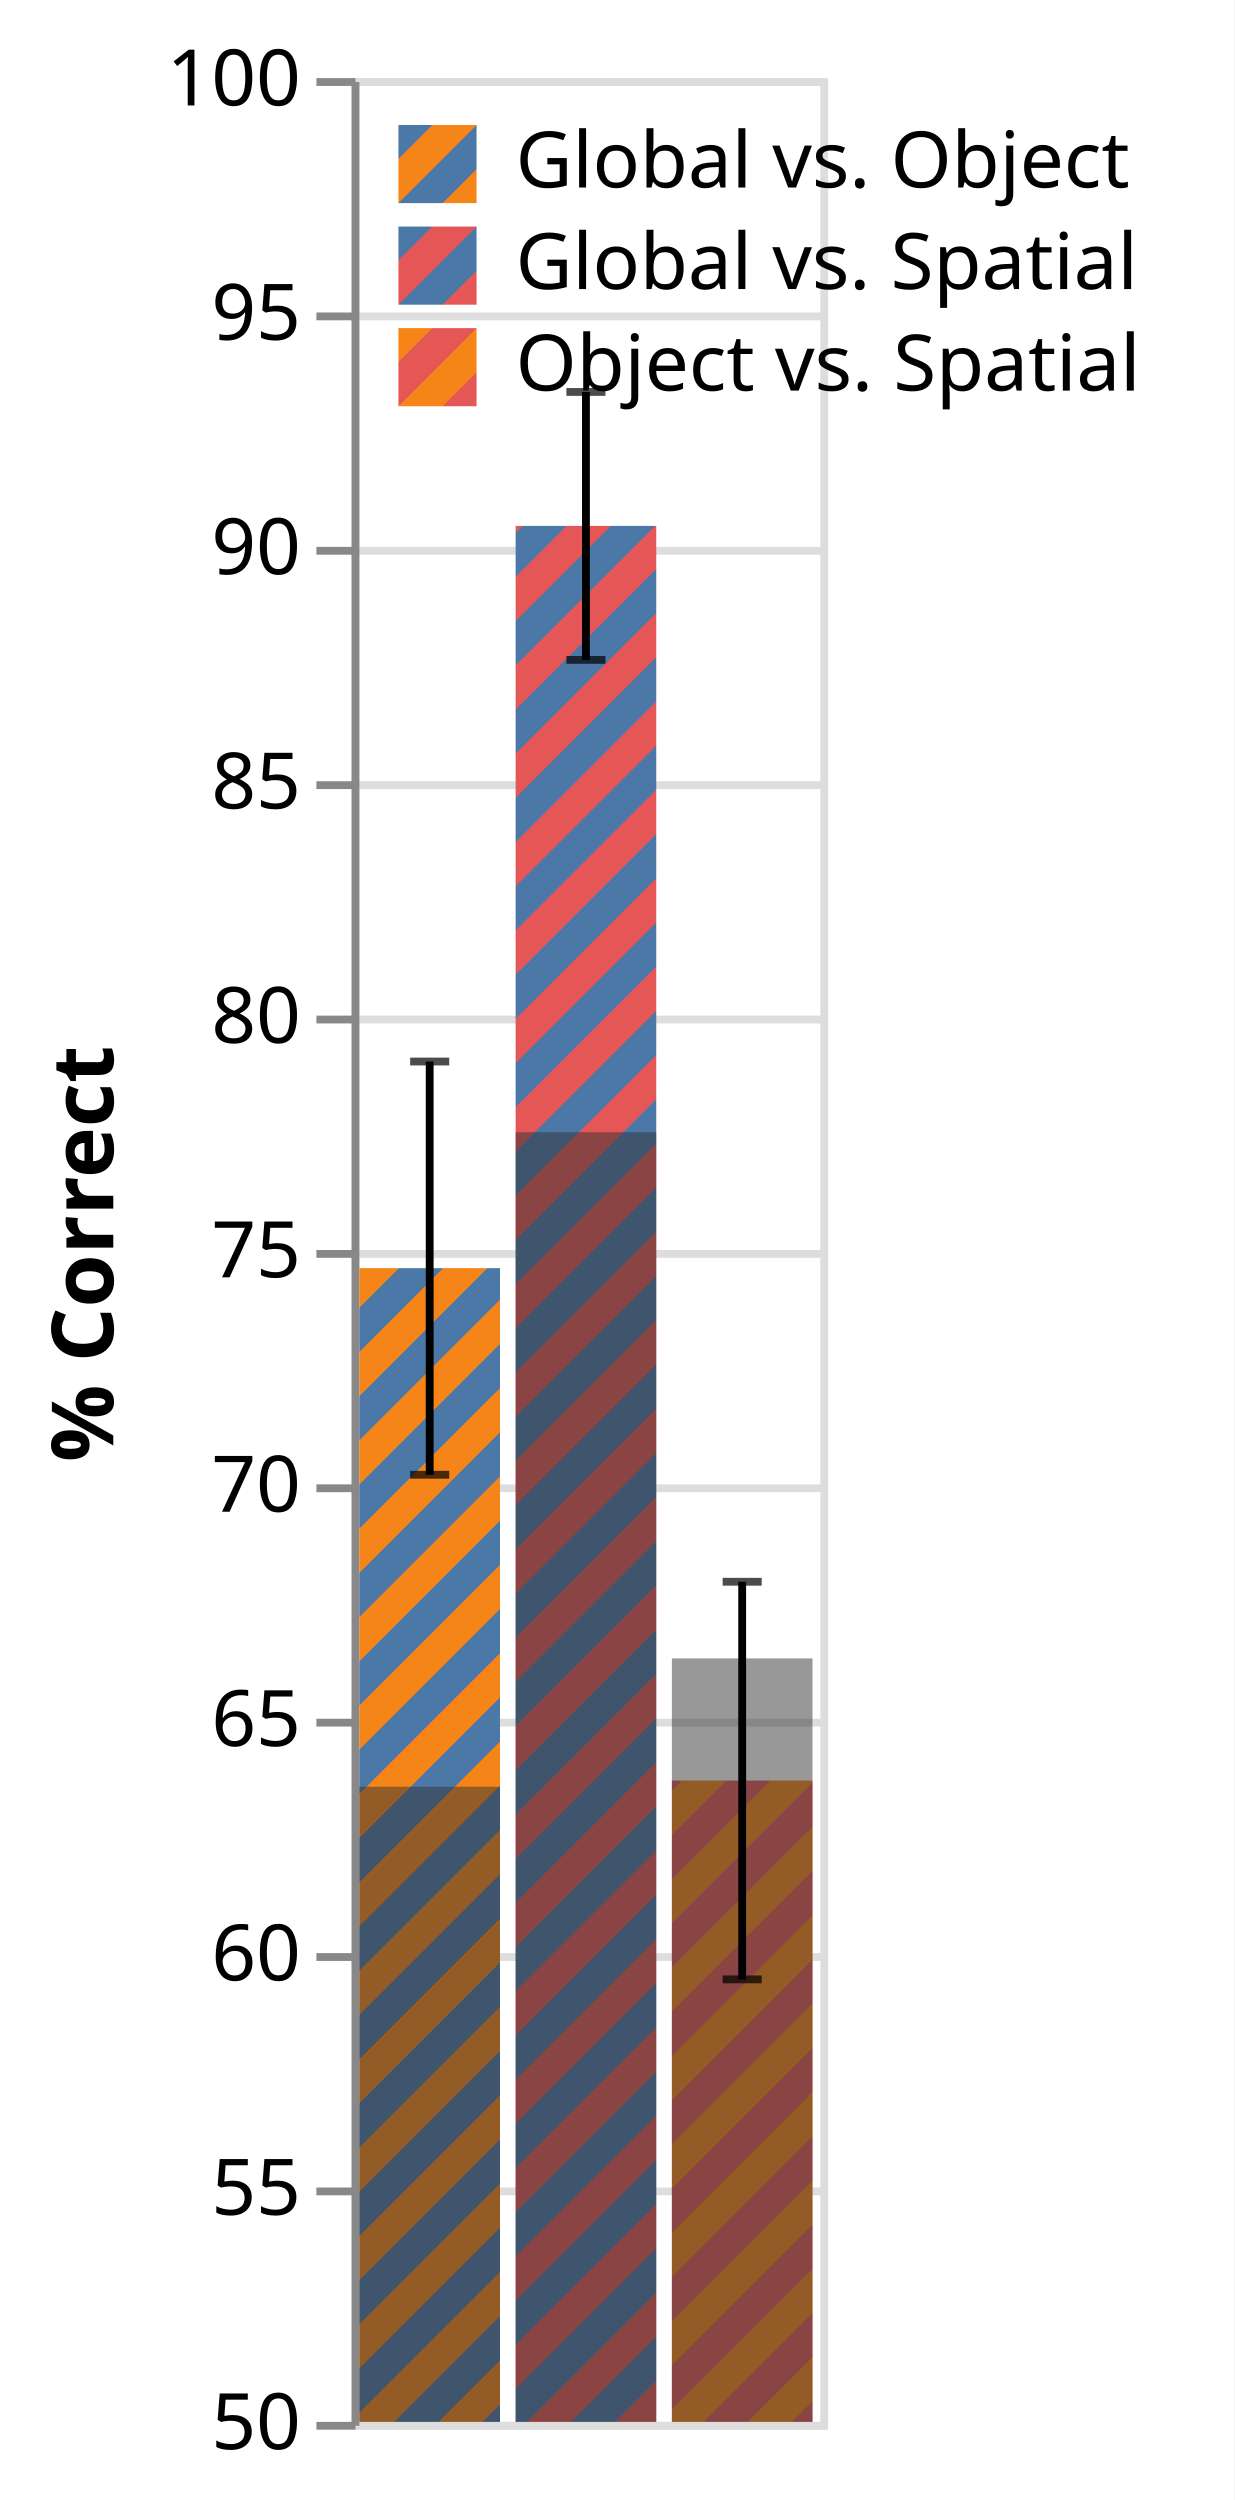
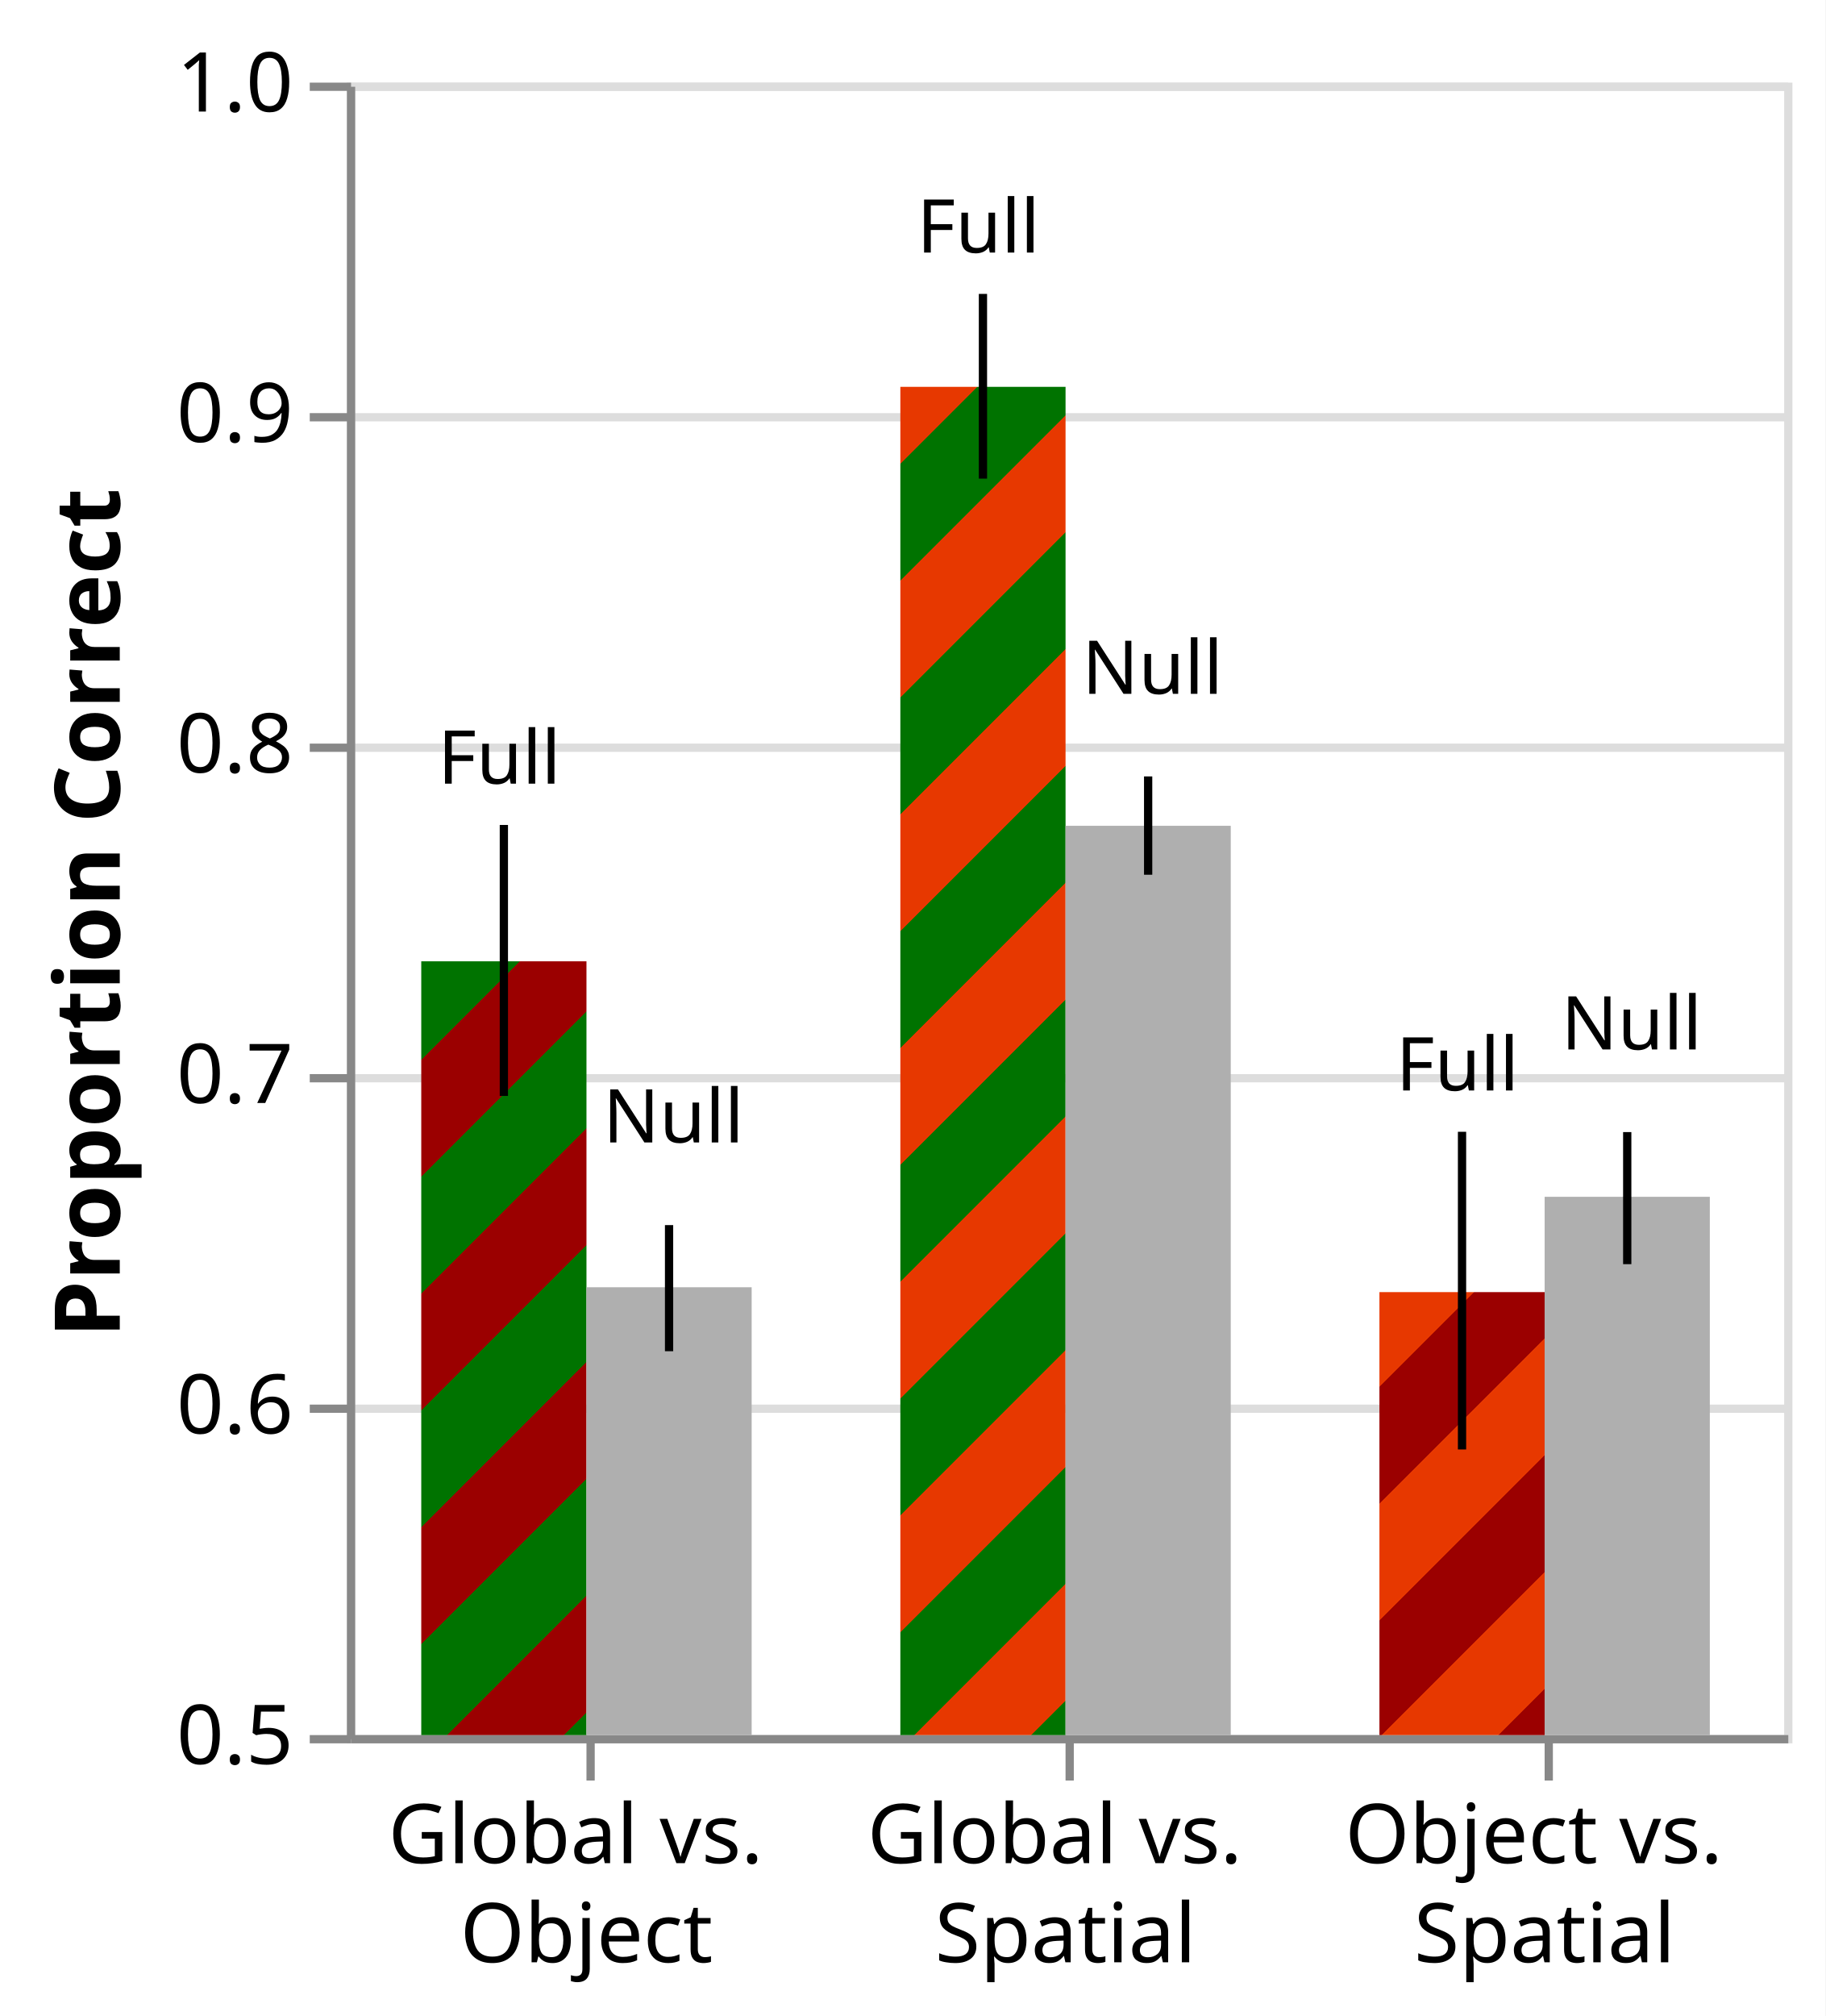
- <svg xmlns="http://www.w3.org/2000/svg" class="marks" width="158" height="320" viewBox="0 0 158 320" version="1.1">
+ <svg xmlns="http://www.w3.org/2000/svg" class="marks" width="221" height="244" viewBox="0 0 221 244" version="1.1">
  <defs>
-     <pattern id="blue_red" x="0" y="0" width="8" height="8" patternUnits="userSpaceOnUse" patternTransform="rotate(45)">
-       <rect x="0" y="0" width="4" height="8" style="stroke:none; fill:#4c78a8;" />
-       <rect x="4" y="0" width="4" height="8" style="stroke:none; fill:#e45756;" />
+     <pattern id="mix2_3" x="0" y="0" width="20" height="20" patternUnits="userSpaceOnUse" patternTransform="rotate(45)">
+       <rect x="0" y="0" width="10" height="20" style="stroke:none;         fill:#9B0000;" />
+       <rect x="10" y="0" width="10" height="20" style="stroke:none;         fill:#E73800;" />
    </pattern>
-     <pattern id="orange_red" x="0" y="0" width="8" height="8" patternUnits="userSpaceOnUse" patternTransform="rotate(45)">
-       <rect x="0" y="0" width="4" height="8" style="stroke:none; fill:#f58518;" />
-       <rect x="4" y="0" width="4" height="8" style="stroke:none; fill:#e45756;" />
+     <pattern id="mix1_2" x="0" y="0" width="20" height="20" patternUnits="userSpaceOnUse" patternTransform="rotate(45)">
+       <rect x="0" y="0" width="10" height="20" style="stroke:none;         fill:#007300;" />
+       <rect x="10" y="0" width="10" height="20" style="stroke:none;         fill:#9B0000;" />
    </pattern>
-     <pattern id="blue_orange" x="0" y="0" width="8" height="8" patternUnits="userSpaceOnUse" patternTransform="rotate(45)">
-       <rect x="0" y="0" width="4" height="8" style="stroke:none; fill:#4c78a8;" />
-       <rect x="4" y="0" width="4" height="8" style="stroke:none; fill:#f58518;" />
+     <pattern id="mix1_3" x="0" y="0" width="20" height="20" patternUnits="userSpaceOnUse" patternTransform="rotate(45)">
+       <rect x="0" y="0" width="10" height="20" style="stroke:none;         fill:#007300;" />
+       <rect x="10" y="0" width="10" height="20" style="stroke:none;         fill:#E73800;" />
    </pattern>
  </defs>
-   <rect width="158" height="320" fill="white" />
-   <g fill="none" stroke-miterlimit="10" transform="translate(45,10)">
+   <rect width="221" height="244" fill="white" />
+   <g fill="none" stroke-miterlimit="10" transform="translate(42,10)">
    <g class="mark-group role-frame root" role="graphics-object" aria-roledescription="group mark container">
      <g transform="translate(0,0)">
-         <path class="background" aria-hidden="true" d="M0.5,0.5h60v300h-60Z" stroke="#ddd" />
+         <path class="background" aria-hidden="true" d="M0.5,0.5h174v200h-174Z" stroke="#ddd" />
        <g>
          <g class="mark-group role-axis" aria-hidden="true">
            <g transform="translate(0.5,0.5)">
              <path class="background" aria-hidden="true" d="M0,0h0v0h0Z" pointer-events="none" />
              <g>
                <g class="mark-rule role-axis-grid" pointer-events="none">
-                   <line transform="translate(0,300)" x2="60" y2="0" stroke="#ddd" stroke-width="1" opacity="1" />
-                   <line transform="translate(0,270)" x2="60" y2="0" stroke="#ddd" stroke-width="1" opacity="1" />
-                   <line transform="translate(0,240)" x2="60" y2="0" stroke="#ddd" stroke-width="1" opacity="1" />
-                   <line transform="translate(0,210)" x2="60" y2="0" stroke="#ddd" stroke-width="1" opacity="1" />
-                   <line transform="translate(0,180)" x2="60" y2="0" stroke="#ddd" stroke-width="1" opacity="1" />
-                   <line transform="translate(0,150)" x2="60" y2="0" stroke="#ddd" stroke-width="1" opacity="1" />
-                   <line transform="translate(0,120)" x2="60" y2="0" stroke="#ddd" stroke-width="1" opacity="1" />
-                   <line transform="translate(0,90)" x2="60" y2="0" stroke="#ddd" stroke-width="1" opacity="1" />
-                   <line transform="translate(0,60)" x2="60" y2="0" stroke="#ddd" stroke-width="1" opacity="1" />
-                   <line transform="translate(0,30)" x2="60" y2="0" stroke="#ddd" stroke-width="1" opacity="1" />
-                   <line transform="translate(0,0)" x2="60" y2="0" stroke="#ddd" stroke-width="1" opacity="1" />
+                   <line transform="translate(0,200)" x2="174" y2="0" stroke="#ddd" stroke-width="1" opacity="1" />
+                   <line transform="translate(0,160)" x2="174" y2="0" stroke="#ddd" stroke-width="1" opacity="1" />
+                   <line transform="translate(0,120)" x2="174" y2="0" stroke="#ddd" stroke-width="1" opacity="1" />
+                   <line transform="translate(0,80)" x2="174" y2="0" stroke="#ddd" stroke-width="1" opacity="1" />
+                   <line transform="translate(0,40)" x2="174" y2="0" stroke="#ddd" stroke-width="1" opacity="1" />
+                   <line transform="translate(0,0)" x2="174" y2="0" stroke="#ddd" stroke-width="1" opacity="1" />
                </g>
              </g>
              <path class="foreground" aria-hidden="true" d="" pointer-events="none" display="none" />
            </g>
          </g>
-           <g class="mark-group role-axis" role="graphics-symbol" aria-roledescription="axis" aria-label="Y-axis titled '% Correct' for a linear scale with values from 50 to 100">
+           <g class="mark-group role-axis" role="graphics-symbol" aria-roledescription="axis" aria-label="X-axis for a discrete scale with 3 values: Global vs.  Object, Global vs.  Spatial, Object vs.  Spatial">
+             <g transform="translate(0.5,200.5)">
+               <path class="background" aria-hidden="true" d="M0,0h0v0h0Z" pointer-events="none" />
+               <g>
+                 <g class="mark-rule role-axis-tick" pointer-events="none">
+                   <line transform="translate(29,0)" x2="0" y2="5" stroke="#888" stroke-width="1" opacity="1" />
+                   <line transform="translate(87,0)" x2="0" y2="5" stroke="#888" stroke-width="1" opacity="1" />
+                   <line transform="translate(145,0)" x2="0" y2="5" stroke="#888" stroke-width="1" opacity="1" />
+                 </g>
+                 <g class="mark-text role-axis-label" pointer-events="none">
+                   <text text-anchor="middle" transform="translate(28.5,15)" font-family="sans-serif" font-size="10px" fill="#000" opacity="1">
+                     <tspan>Global vs.</tspan>
+                     <tspan x="0" dy="12">Object</tspan>
+                   </text>
+                   <text text-anchor="middle" transform="translate(86.5,15)" font-family="sans-serif" font-size="10px" fill="#000" opacity="1">
+                     <tspan>Global vs.</tspan>
+                     <tspan x="0" dy="12">Spatial</tspan>
+                   </text>
+                   <text text-anchor="middle" transform="translate(144.5,15)" font-family="sans-serif" font-size="10px" fill="#000" opacity="1">
+                     <tspan>Object vs.</tspan>
+                     <tspan x="0" dy="12">Spatial</tspan>
+                   </text>
+                 </g>
+                 <g class="mark-rule role-axis-domain" pointer-events="none">
+                   <line transform="translate(0,0)" x2="174" y2="0" stroke="#888" stroke-width="1" opacity="1" />
+                 </g>
+               </g>
+               <path class="foreground" aria-hidden="true" d="" pointer-events="none" display="none" />
+             </g>
+           </g>
+           <g class="mark-group role-axis" role="graphics-symbol" aria-roledescription="axis" aria-label="Y-axis titled 'Proportion Correct' for a linear scale with values from 0.5 to 1.0">
            <g transform="translate(0.5,0.5)">
              <path class="background" aria-hidden="true" d="M0,0h0v0h0Z" pointer-events="none" />
              <g>
                <g class="mark-rule role-axis-tick" pointer-events="none">
-                   <line transform="translate(0,300)" x2="-5" y2="0" stroke="#888" stroke-width="1" opacity="1" />
-                   <line transform="translate(0,270)" x2="-5" y2="0" stroke="#888" stroke-width="1" opacity="1" />
-                   <line transform="translate(0,240)" x2="-5" y2="0" stroke="#888" stroke-width="1" opacity="1" />
-                   <line transform="translate(0,210)" x2="-5" y2="0" stroke="#888" stroke-width="1" opacity="1" />
-                   <line transform="translate(0,180)" x2="-5" y2="0" stroke="#888" stroke-width="1" opacity="1" />
-                   <line transform="translate(0,150)" x2="-5" y2="0" stroke="#888" stroke-width="1" opacity="1" />
+                   <line transform="translate(0,200)" x2="-5" y2="0" stroke="#888" stroke-width="1" opacity="1" />
+                   <line transform="translate(0,160)" x2="-5" y2="0" stroke="#888" stroke-width="1" opacity="1" />
                  <line transform="translate(0,120)" x2="-5" y2="0" stroke="#888" stroke-width="1" opacity="1" />
-                   <line transform="translate(0,90)" x2="-5" y2="0" stroke="#888" stroke-width="1" opacity="1" />
-                   <line transform="translate(0,60)" x2="-5" y2="0" stroke="#888" stroke-width="1" opacity="1" />
-                   <line transform="translate(0,30)" x2="-5" y2="0" stroke="#888" stroke-width="1" opacity="1" />
+                   <line transform="translate(0,80)" x2="-5" y2="0" stroke="#888" stroke-width="1" opacity="1" />
+                   <line transform="translate(0,40)" x2="-5" y2="0" stroke="#888" stroke-width="1" opacity="1" />
                  <line transform="translate(0,0)" x2="-5" y2="0" stroke="#888" stroke-width="1" opacity="1" />
                </g>
                <g class="mark-text role-axis-label" pointer-events="none">
-                   <text text-anchor="end" transform="translate(-7,303)" font-family="sans-serif" font-size="10px" fill="#000" opacity="1">50</text>
-                   <text text-anchor="end" transform="translate(-7,273)" font-family="sans-serif" font-size="10px" fill="#000" opacity="1">55</text>
-                   <text text-anchor="end" transform="translate(-7,243)" font-family="sans-serif" font-size="10px" fill="#000" opacity="1">60</text>
-                   <text text-anchor="end" transform="translate(-7,213)" font-family="sans-serif" font-size="10px" fill="#000" opacity="1">65</text>
-                   <text text-anchor="end" transform="translate(-7,183)" font-family="sans-serif" font-size="10px" fill="#000" opacity="1">70</text>
-                   <text text-anchor="end" transform="translate(-7,153)" font-family="sans-serif" font-size="10px" fill="#000" opacity="1">75</text>
-                   <text text-anchor="end" transform="translate(-7,123)" font-family="sans-serif" font-size="10px" fill="#000" opacity="1">80</text>
-                   <text text-anchor="end" transform="translate(-7,93)" font-family="sans-serif" font-size="10px" fill="#000" opacity="1">85</text>
-                   <text text-anchor="end" transform="translate(-7,63)" font-family="sans-serif" font-size="10px" fill="#000" opacity="1">90</text>
-                   <text text-anchor="end" transform="translate(-7,33)" font-family="sans-serif" font-size="10px" fill="#000" opacity="1">95</text>
-                   <text text-anchor="end" transform="translate(-7,3)" font-family="sans-serif" font-size="10px" fill="#000" opacity="1">100</text>
+                   <text text-anchor="end" transform="translate(-7,203)" font-family="sans-serif" font-size="10px" fill="#000" opacity="1">0.5</text>
+                   <text text-anchor="end" transform="translate(-7,163)" font-family="sans-serif" font-size="10px" fill="#000" opacity="1">0.6</text>
+                   <text text-anchor="end" transform="translate(-7,123)" font-family="sans-serif" font-size="10px" fill="#000" opacity="1">0.7</text>
+                   <text text-anchor="end" transform="translate(-7,83)" font-family="sans-serif" font-size="10px" fill="#000" opacity="1">0.8</text>
+                   <text text-anchor="end" transform="translate(-7,43)" font-family="sans-serif" font-size="10px" fill="#000" opacity="1">0.9</text>
+                   <text text-anchor="end" transform="translate(-7,3)" font-family="sans-serif" font-size="10px" fill="#000" opacity="1">1.0</text>
                </g>
                <g class="mark-rule role-axis-domain" pointer-events="none">
-                   <line transform="translate(0,300)" x2="0" y2="-300" stroke="#888" stroke-width="1" opacity="1" />
+                   <line transform="translate(0,200)" x2="0" y2="-200" stroke="#888" stroke-width="1" opacity="1" />
                </g>
                <g class="mark-text role-axis-title" pointer-events="none">
-                   <text text-anchor="middle" transform="translate(-29,150) rotate(-90) translate(0,-2)" font-family="sans-serif" font-size="11px" font-weight="bold" fill="#000" opacity="1">% Correct</text>
+                   <text text-anchor="middle" transform="translate(-26,100) rotate(-90) translate(0,-2)" font-family="sans-serif" font-size="11px" font-weight="bold" fill="#000" opacity="1">Proportion Correct</text>
                </g>
              </g>
              <path class="foreground" aria-hidden="true" d="" pointer-events="none" display="none" />
            </g>
          </g>
          <g class="mark-rect role-mark layer_0_layer_0_marks" role="graphics-object" aria-roledescription="rect mark container">
-             <path aria-label="compname: Global vs. Object; % Correct: 74.6129167741" role="graphics-symbol" aria-roledescription="bar" d="M1,152.322h18v147.678h-18Z" fill="url(#blue_orange)" />
-             <path aria-label="compname: Global vs. Spatial; % Correct: 90.4470995134" role="graphics-symbol" aria-roledescription="bar" d="M21,57.317h18v242.683h-18Z" fill="url(#blue_red)" />
-             <path aria-label="compname: Object vs. Spatial; % Correct: 63.6813583875" role="graphics-symbol" aria-roledescription="bar" d="M41,217.912h18v82.088h-18Z" fill="url(#orange_red)" />
+             <path aria-label=": Global vs.  Object; compname: Global vs.  Object; Proportion Correct: 0.734127830553" role="graphics-symbol" aria-roledescription="bar" d="M9,106.349h20v93.651h-20Z" fill="url(#mix1_2)" />
+             <path aria-label=": Global vs.  Spatial; compname: Global vs.  Spatial; Proportion Correct: 0.907950476357" role="graphics-symbol" aria-roledescription="bar" d="M67,36.82h20v163.18h-20Z" fill="url(#mix1_3)" />
+             <path aria-label=": Object vs.  Spatial; compname: Object vs.  Spatial; Proportion Correct: 0.634032921334" role="graphics-symbol" aria-roledescription="bar" d="M125,146.387h20v53.613h-20Z" fill="url(#mix2_3)" />
          </g>
          <g class="mark-rect role-mark layer_0_layer_1_marks" role="graphics-object" aria-roledescription="rect mark container">
-             <path aria-label="compname: Global vs. Object; % Correct: 63.5503061249" role="graphics-symbol" aria-roledescription="bar" d="M1,218.698h18v81.302h-18Z" fill="rgb(50,50,50)" opacity="0.5" />
-             <path aria-label="compname: Global vs. Spatial; % Correct: 77.5131199108" role="graphics-symbol" aria-roledescription="bar" d="M21,134.921h18v165.079h-18Z" fill="rgb(50,50,50)" opacity="0.5" />
-             <path aria-label="compname: Object vs. Spatial; % Correct: 66.2871713854" role="graphics-symbol" aria-roledescription="bar" d="M41,202.277h18v97.723h-18Z" fill="rgb(50,50,50)" opacity="0.5" />
+             <path aria-label=": Global vs.  Object; Proportion Correct: 0.635503061249" role="graphics-symbol" aria-roledescription="bar" d="M29,145.799h20v54.201h-20Z" fill="#AFAFAF" />
+             <path aria-label=": Global vs.  Spatial; Proportion Correct: 0.775131199108" role="graphics-symbol" aria-roledescription="bar" d="M87,89.948h20v110.052h-20Z" fill="#AFAFAF" />
+             <path aria-label=": Object vs.  Spatial; Proportion Correct: 0.662871713854" role="graphics-symbol" aria-roledescription="bar" d="M145,134.851h20v65.149h-20Z" fill="#AFAFAF" />
          </g>
-           <g class="mark-rect role-mark layer_0_layer_2_layer_0_marks" aria-hidden="true">
-             <path d="M7.5,178.269h5v1h-5Z" fill="black" opacity="0.7" />
-             <path d="M27.5,73.965h5v1h-5Z" fill="black" opacity="0.7" />
-             <path d="M47.5,242.861h5v1h-5Z" fill="black" opacity="0.7" />
+           <g class="mark-rule role-mark layer_0_layer_2_marks" role="graphics-object" aria-roledescription="rule mark container">
+             <line aria-label=": Global vs.  Object; upper: 0.775385651327; Proportion Correct: 0.69339545166" role="graphics-symbol" aria-roledescription="rule mark" transform="translate(19,122.6418)" x2="0" y2="-32.796" stroke="black" />
+             <line aria-label=": Global vs.  Spatial; upper: 0.936071368935; Proportion Correct: 0.880178103096" role="graphics-symbol" aria-roledescription="rule mark" transform="translate(77,47.92876)" x2="0" y2="-22.357" stroke="black" />
+             <line aria-label=": Object vs.  Spatial; upper: 0.682544195847; Proportion Correct: 0.586424787836" role="graphics-symbol" aria-roledescription="rule mark" transform="translate(135,165.4301)" x2="0" y2="-38.448" stroke="black" />
          </g>
-           <g class="mark-rect role-mark layer_0_layer_2_layer_1_marks" aria-hidden="true">
-             <path d="M7.5,125.376h5v1h-5Z" fill="black" opacity="0.7" />
-             <path d="M27.5,39.67h5v1h-5Z" fill="black" opacity="0.7" />
-             <path d="M47.5,191.963h5v1h-5Z" fill="black" opacity="0.7" />
+           <g class="mark-rule role-mark layer_0_layer_3_marks" role="graphics-object" aria-roledescription="rule mark container">
+             <line aria-label=": Global vs.  Object; nullupper: 0.654310099754; Proportion Correct: 0.616149950842" role="graphics-symbol" aria-roledescription="rule mark" transform="translate(39,153.54)" x2="0" y2="-15.264" stroke="black" />
+             <line aria-label=": Global vs.  Spatial; nullupper: 0.790069802252; Proportion Correct: 0.760323425596" role="graphics-symbol" aria-roledescription="rule mark" transform="translate(97,95.87063)" x2="0" y2="-11.899" stroke="black" />
+             <line aria-label=": Object vs.  Spatial; nullupper: 0.682454038352; Proportion Correct: 0.642491276356" role="graphics-symbol" aria-roledescription="rule mark" transform="translate(155,143.0035)" x2="0" y2="-15.985" stroke="black" />
          </g>
-           <g class="mark-rule role-mark layer_0_layer_2_layer_2_marks" role="graphics-object" aria-roledescription="rule mark container">
-             <line aria-label="% Correct: 70.2051978735; upper_correct: 79.0206356748; compname: Global vs. Object; Mean of correct: 74.6129167741; Mean + stderr of correct: 79.0206356748; Mean - stderr of correct: 70.2051978735" role="graphics-symbol" aria-roledescription="errorbar" transform="translate(10,178.7688)" x2="0" y2="-52.893" stroke="black" />
-             <line aria-label="% Correct: 87.589196803; upper_correct: 93.3050022239; compname: Global vs. Spatial; Mean of correct: 90.4470995134; Mean + stderr of correct: 93.3050022239; Mean - stderr of correct: 87.589196803" role="graphics-symbol" aria-roledescription="errorbar" transform="translate(30,74.46482)" x2="0" y2="-34.295" stroke="black" />
-             <line aria-label="% Correct: 59.4398125881; upper_correct: 67.9229041869; compname: Object vs. Spatial; Mean of correct: 63.6813583875; Mean + stderr of correct: 67.9229041869; Mean - stderr of correct: 59.4398125881" role="graphics-symbol" aria-roledescription="errorbar" transform="translate(50,243.3611)" x2="0" y2="-50.899" stroke="black" />
+           <g class="mark-text role-mark layer_1_marks" role="graphics-object" aria-roledescription="text mark container">
+             <text aria-label=": Global vs.  Object; Mean of upper: 0.775385651327" role="graphics-symbol" aria-roledescription="text mark" text-anchor="start" transform="translate(11,84.84574)" font-family="sans-serif" font-size="9px" fill="black">Full</text>
+             <text aria-label=": Global vs.  Spatial; Mean of upper: 0.936071368935" role="graphics-symbol" aria-roledescription="text mark" text-anchor="start" transform="translate(69,20.57145)" font-family="sans-serif" font-size="9px" fill="black">Full</text>
+             <text aria-label=": Object vs.  Spatial; Mean of upper: 0.682544195847" role="graphics-symbol" aria-roledescription="text mark" text-anchor="start" transform="translate(127,121.9823)" font-family="sans-serif" font-size="9px" fill="black">Full</text>
          </g>
-           <g class="mark-group role-legend" role="graphics-symbol" aria-roledescription="legend" aria-label="Symbol legend for fill color with 3 values: Global vs. Object, Global vs. Spatial, Object vs. Spatial">
-             <g transform="translate(5,5)">
-               <path class="background" aria-hidden="true" d="M0,0h103v37h-103Z" pointer-events="none" />
-               <g>
-                 <g class="mark-group role-legend-entry">
-                   <g transform="translate(0,0)">
-                     <path class="background" aria-hidden="true" d="M0,0h0v0h0Z" pointer-events="none" />
-                     <g>
-                       <g class="mark-group role-scope" role="graphics-object" aria-roledescription="group mark container">
-                         <g transform="translate(0,0)">
-                           <path class="background" aria-hidden="true" d="M0,0h103v11h-103Z" pointer-events="none" opacity="1" />
-                           <g>
-                             <g class="mark-symbol role-legend-symbol" pointer-events="none">
-                               <path transform="translate(6,6)" d="M-5,-5h10v10h-10Z" fill="url(#blue_orange)" stroke-width="1.5" opacity="1" />
-                             </g>
-                             <g class="mark-text role-legend-label" pointer-events="none">
-                               <text text-anchor="start" transform="translate(16,9)" font-family="sans-serif" font-size="10px" fill="#000" opacity="1">Global vs. Object</text>
-                             </g>
-                           </g>
-                           <path class="foreground" aria-hidden="true" d="" pointer-events="none" display="none" />
-                         </g>
-                         <g transform="translate(0,13)">
-                           <path class="background" aria-hidden="true" d="M0,0h103v11h-103Z" pointer-events="none" opacity="1" />
-                           <g>
-                             <g class="mark-symbol role-legend-symbol" pointer-events="none">
-                               <path transform="translate(6,6)" d="M-5,-5h10v10h-10Z" fill="url(#blue_red)" stroke-width="1.5" opacity="1" />
-                             </g>
-                             <g class="mark-text role-legend-label" pointer-events="none">
-                               <text text-anchor="start" transform="translate(16,9)" font-family="sans-serif" font-size="10px" fill="#000" opacity="1">Global vs. Spatial</text>
-                             </g>
-                           </g>
-                           <path class="foreground" aria-hidden="true" d="" pointer-events="none" display="none" />
-                         </g>
-                         <g transform="translate(0,26)">
-                           <path class="background" aria-hidden="true" d="M0,0h103v11h-103Z" pointer-events="none" opacity="1" />
-                           <g>
-                             <g class="mark-symbol role-legend-symbol" pointer-events="none">
-                               <path transform="translate(6,6)" d="M-5,-5h10v10h-10Z" fill="url(#orange_red)" stroke-width="1.5" opacity="1" />
-                             </g>
-                             <g class="mark-text role-legend-label" pointer-events="none">
-                               <text text-anchor="start" transform="translate(16,9)" font-family="sans-serif" font-size="10px" fill="#000" opacity="1">Object vs. Spatial</text>
-                             </g>
-                           </g>
-                           <path class="foreground" aria-hidden="true" d="" pointer-events="none" display="none" />
-                         </g>
-                       </g>
-                     </g>
-                     <path class="foreground" aria-hidden="true" d="" pointer-events="none" display="none" />
-                   </g>
-                 </g>
-               </g>
-               <path class="foreground" aria-hidden="true" d="" pointer-events="none" display="none" />
-             </g>
+           <g class="mark-text role-mark layer_2_marks" role="graphics-object" aria-roledescription="text mark container">
+             <text aria-label=": Global vs.  Object; Mean of nullupper: 0.654310099754" role="graphics-symbol" aria-roledescription="text mark" text-anchor="start" transform="translate(31,128.276)" font-family="sans-serif" font-size="9px" fill="black">Null</text>
+             <text aria-label=": Global vs.  Spatial; Mean of nullupper: 0.790069802252" role="graphics-symbol" aria-roledescription="text mark" text-anchor="start" transform="translate(89,73.97208)" font-family="sans-serif" font-size="9px" fill="black">Null</text>
+             <text aria-label=": Object vs.  Spatial; Mean of nullupper: 0.682454038352" role="graphics-symbol" aria-roledescription="text mark" text-anchor="start" transform="translate(147,117.0184)" font-family="sans-serif" font-size="9px" fill="black">Null</text>
          </g>
        </g>
        <path class="foreground" aria-hidden="true" d="" display="none" />
      </g>
    </g>
  </g>
</svg>
